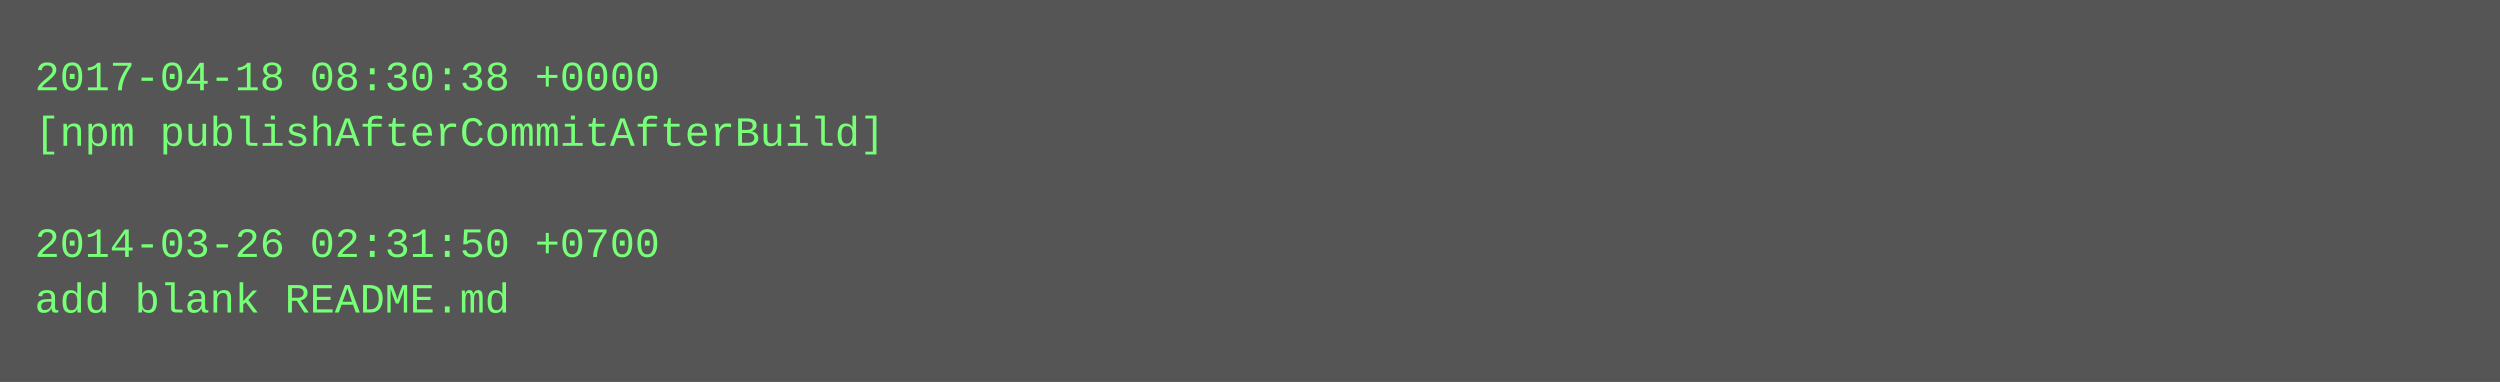
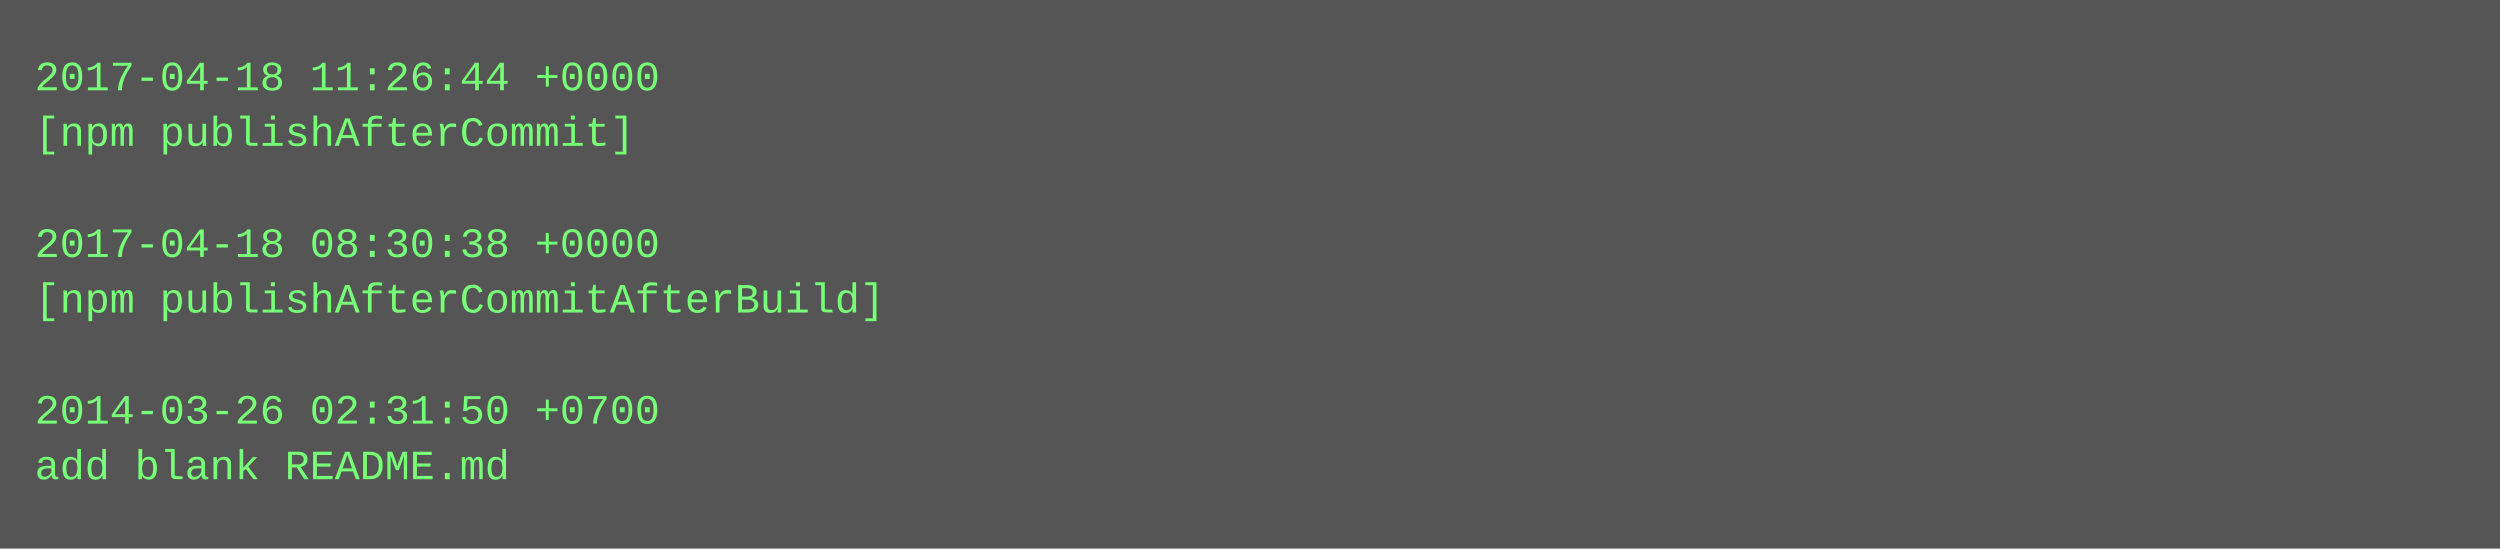
- <svg xmlns="http://www.w3.org/2000/svg" height="110" width="720">
-   <rect height="110" fill="#555" width="720" />
+ <svg xmlns="http://www.w3.org/2000/svg" height="158" width="720">
+   <rect height="158" fill="#555" width="720" />
  <text fill="#7f7" font-family="Courier New" font-size="12" xml:space="preserve">
-     <tspan x="10" y="26">2017-04-18 08:30:38 +0000</tspan>
-     <tspan x="10" y="42">[npm publishAfterCommitAfterBuild]</tspan>
+     <tspan x="10" y="26">2017-04-18 11:26:44 +0000</tspan>
+     <tspan x="10" y="42">[npm publishAfterCommit]</tspan>
    <tspan x="10" y="58" />
-     <tspan x="10" y="74">2014-03-26 02:31:50 +0700</tspan>
-     <tspan x="10" y="90">add blank README.md</tspan>
+     <tspan x="10" y="74">2017-04-18 08:30:38 +0000</tspan>
+     <tspan x="10" y="90">[npm publishAfterCommitAfterBuild]</tspan>
+     <tspan x="10" y="106" />
+     <tspan x="10" y="122">2014-03-26 02:31:50 +0700</tspan>
+     <tspan x="10" y="138">add blank README.md</tspan>
  </text>
</svg>
